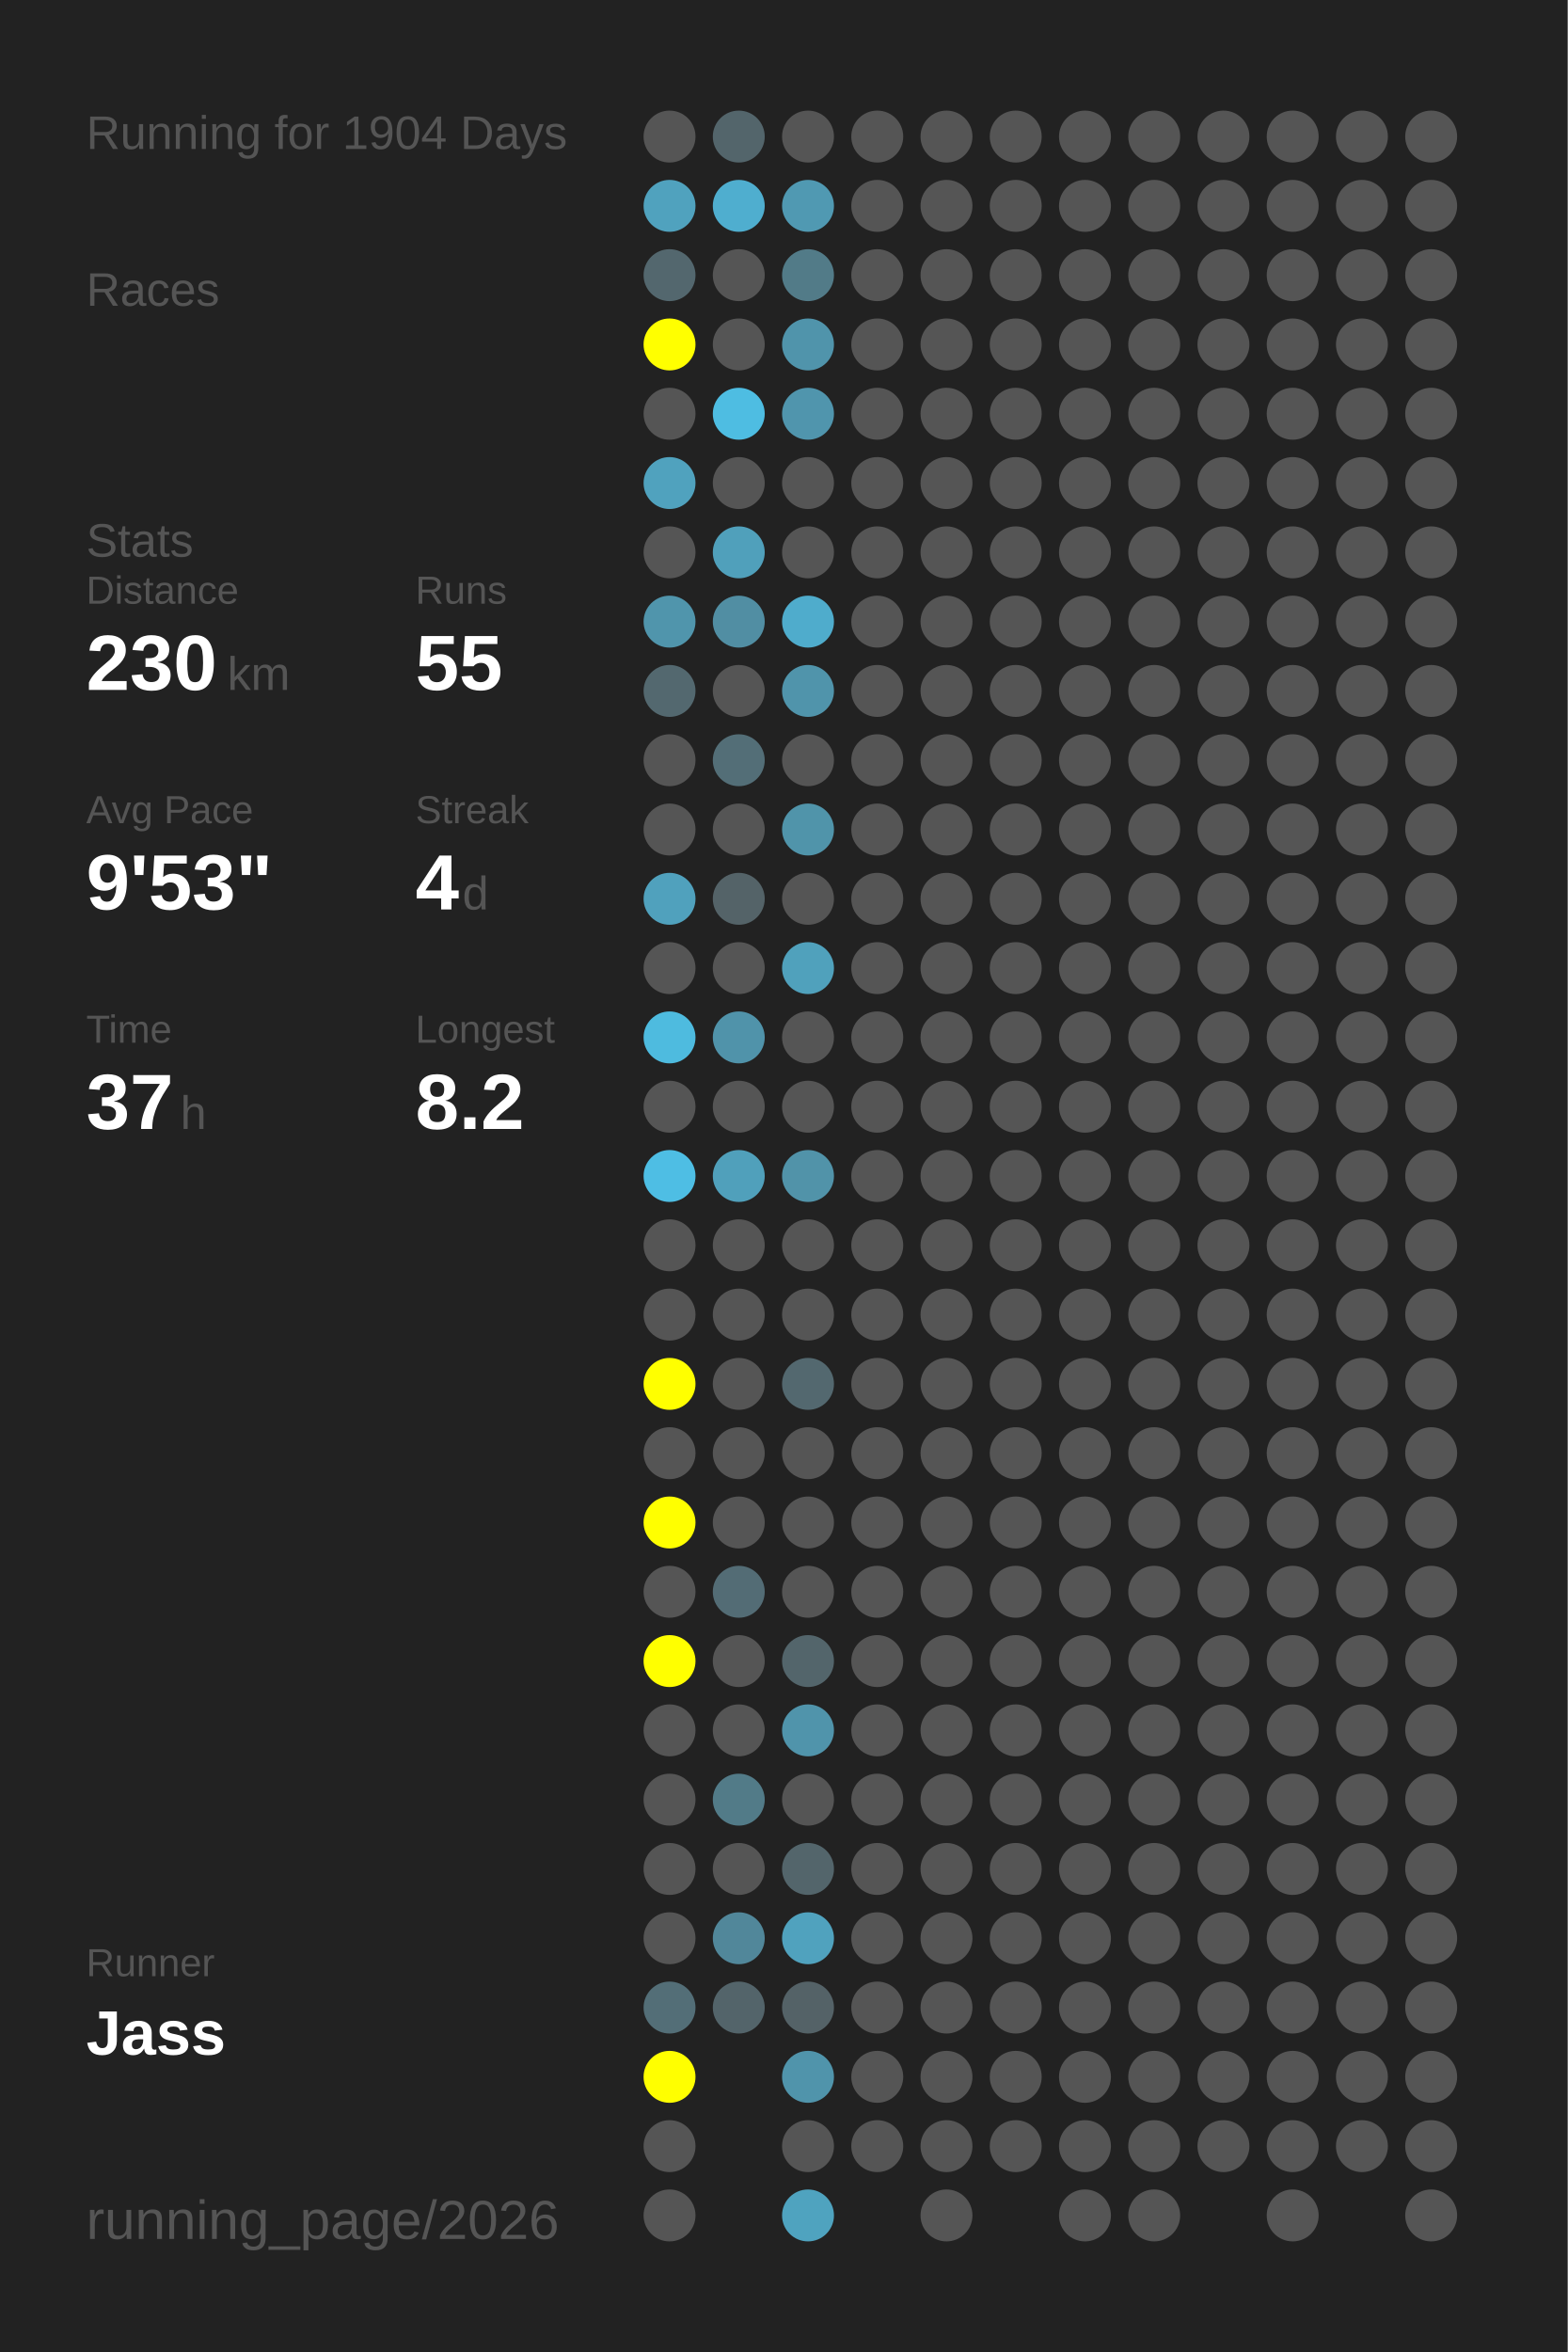
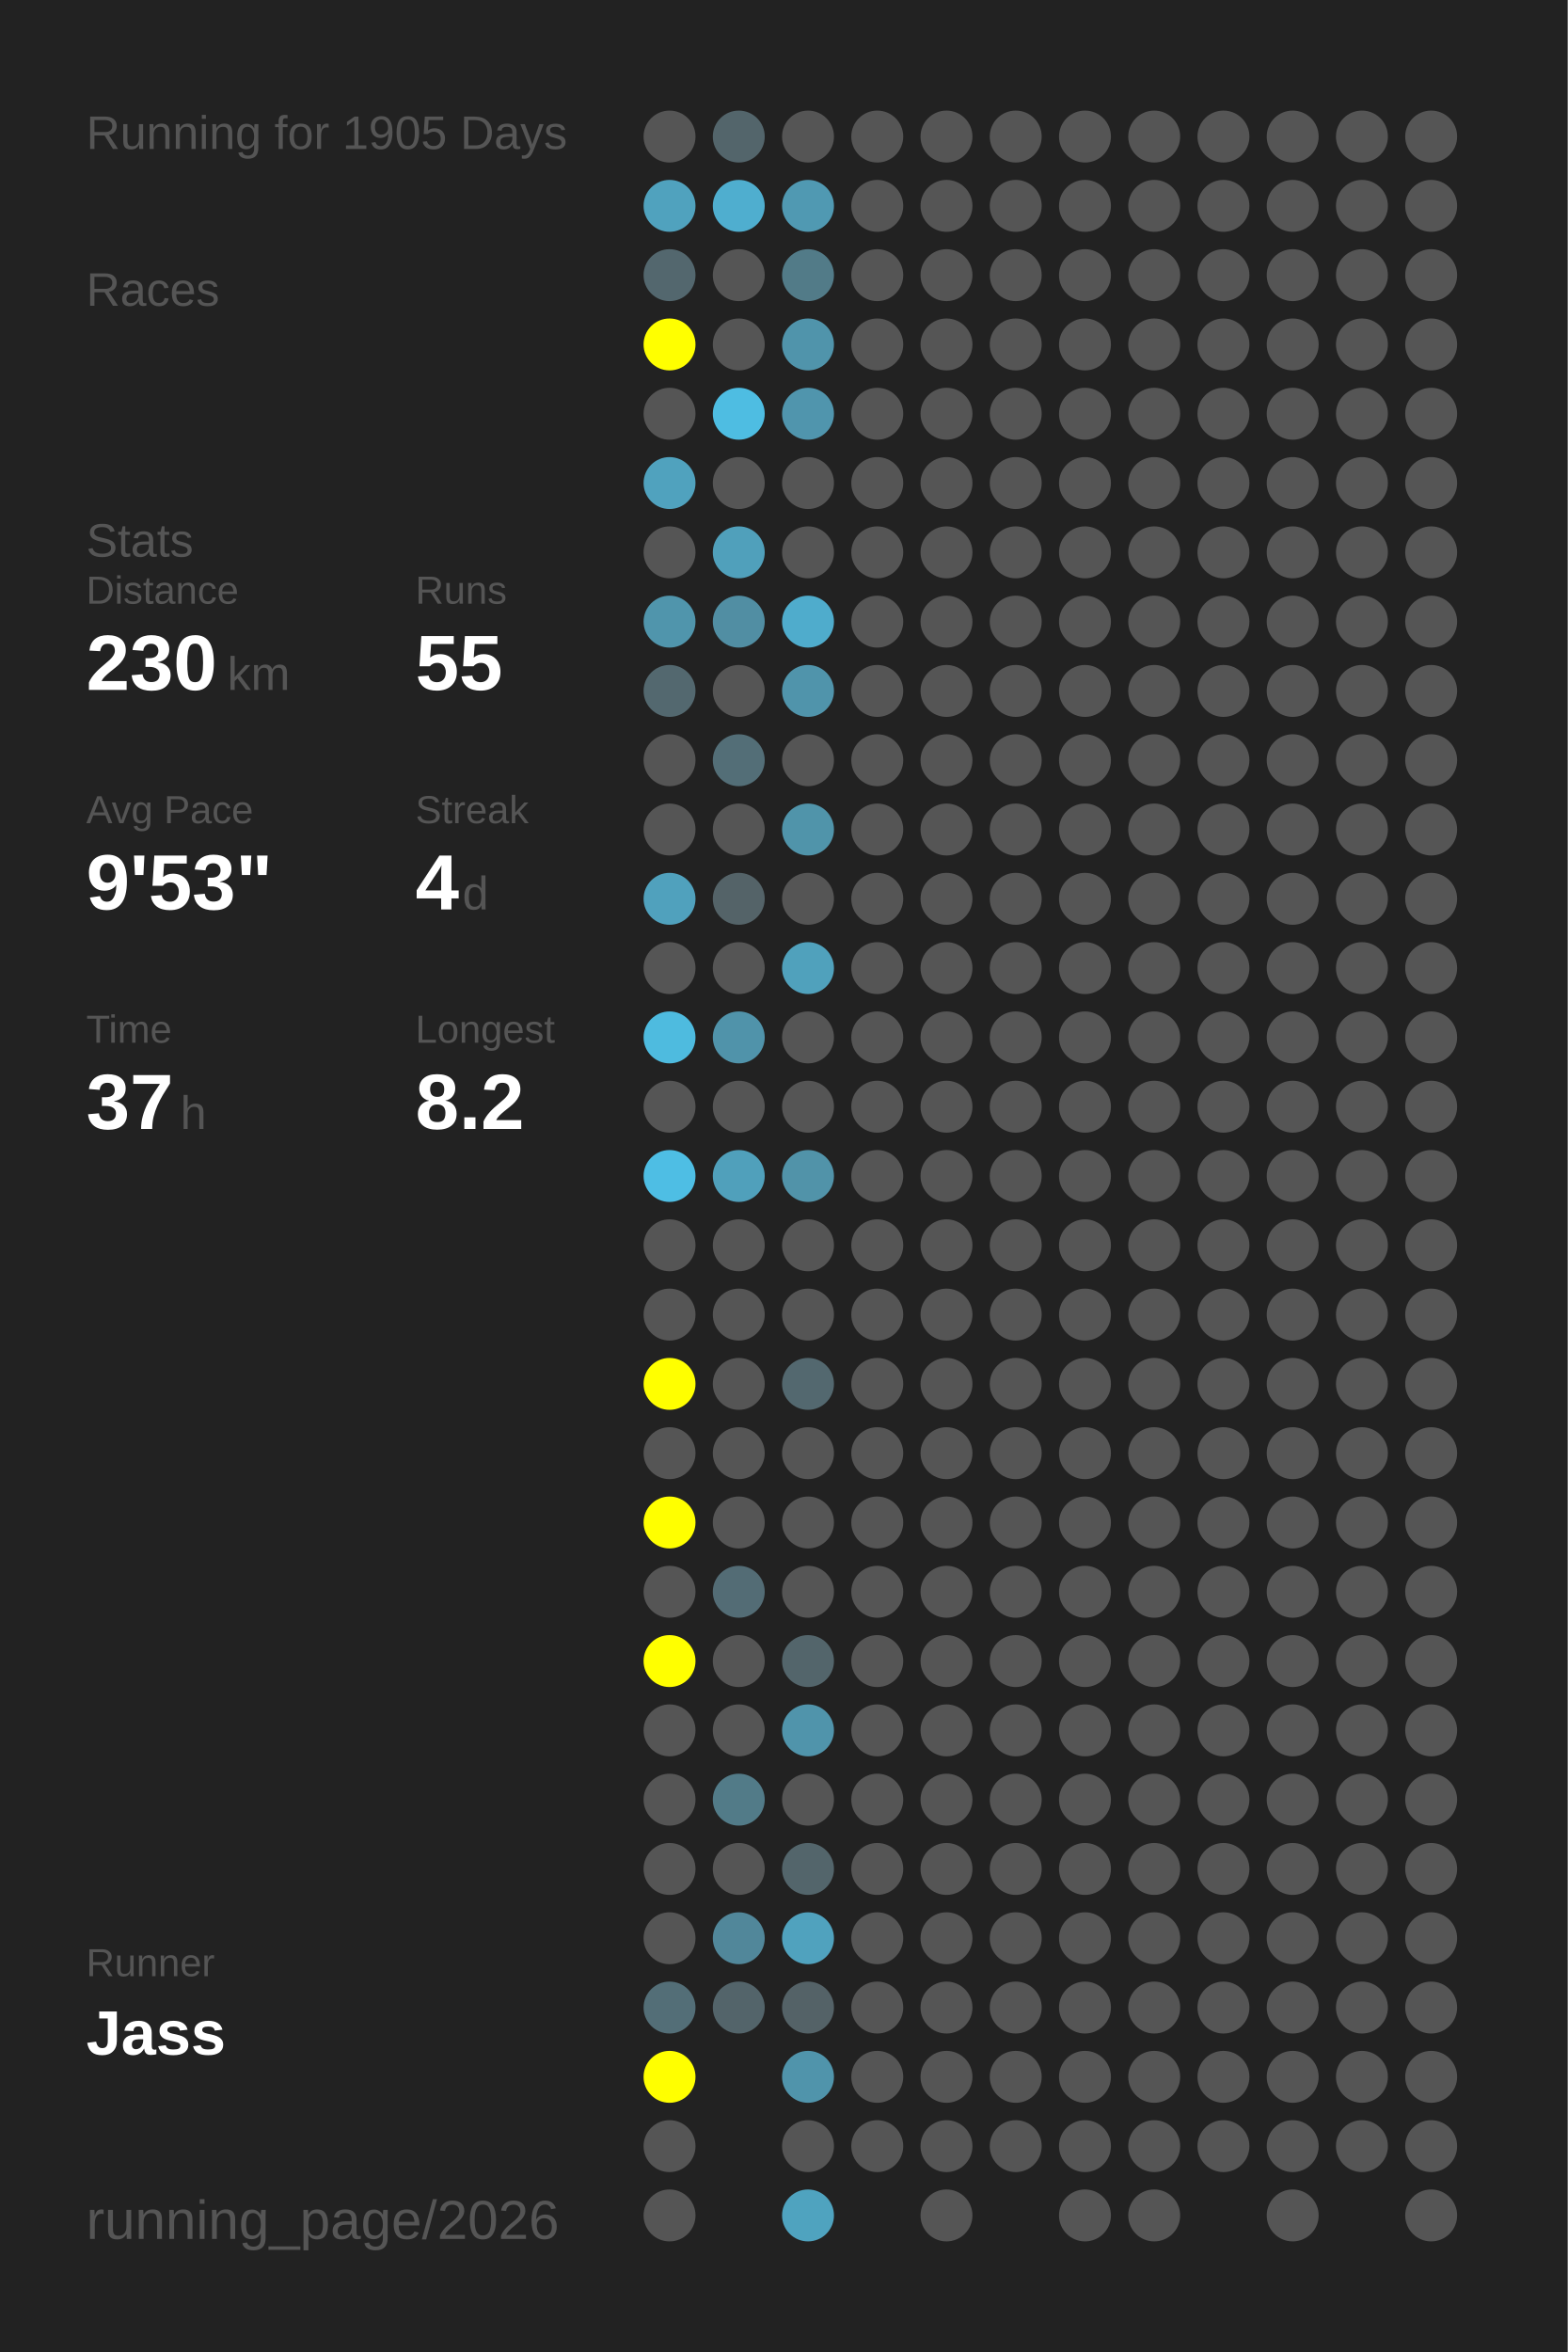
<svg xmlns="http://www.w3.org/2000/svg" baseProfile="full" height="300mm" version="1.1" viewBox="0,0,200,300" width="200mm">
  <defs />
  <rect fill="#222222" height="300" width="200" x="0" y="0" />
-   <text fill="#555555" style="font-size:6px; font-family:Arial;" x="11" y="19">Running for 1904 Days</text>
+   <text fill="#555555" style="font-size:6px; font-family:Arial;" x="11" y="19">Running for 1905 Days</text>
  <text fill="#555555" style="font-size:6px; font-family:Arial;" x="11" y="39">Races</text>
  <text fill="#555555" style="font-size:6px; font-family:Arial;" x="11" y="71">Stats</text>
  <text fill="#555555" style="font-size:5px; font-family:Arial;" x="11" y="77">Distance</text>
  <text fill="#FFFFFF" style="font-size:10px; font-family:Arial; font-weight:bold;" x="11" y="88">230</text>
  <text fill="#555555" style="font-size:6px; font-family:Arial;" x="29" y="88">km</text>
  <text fill="#555555" style="font-size:5px; font-family:Arial;" x="53" y="77">Runs</text>
  <text fill="#FFFFFF" style="font-size:10px; font-family:Arial; font-weight:bold;" x="53" y="88">55</text>
  <text fill="#555555" style="font-size:5px; font-family:Arial;" x="11" y="105">Avg Pace</text>
  <text fill="#FFFFFF" style="font-size:10px; font-family:Arial; font-weight:bold;" x="11" y="116">9'53"</text>
  <text fill="#555555" style="font-size:5px; font-family:Arial;" x="53" y="105">Streak</text>
  <text fill="#FFFFFF" style="font-size:10px; font-family:Arial; font-weight:bold;" x="53" y="116">4</text>
  <text fill="#555555" style="font-size:6px; font-family:Arial;" x="59" y="116">d</text>
  <text fill="#555555" style="font-size:5px; font-family:Arial;" x="11" y="133">Time</text>
  <text fill="#FFFFFF" style="font-size:10px; font-family:Arial; font-weight:bold;" x="11" y="144">37</text>
  <text fill="#555555" style="font-size:6px; font-family:Arial;" x="23" y="144">h</text>
  <text fill="#555555" style="font-size:5px; font-family:Arial;" x="53" y="133">Longest</text>
  <text fill="#FFFFFF" style="font-size:10px; font-family:Arial; font-weight:bold;" x="53" y="144">8.2</text>
  <text fill="#555555" style="font-size:5px; font-family:Arial;" x="11" y="252.065">Runner</text>
  <text fill="#FFFFFF" style="font-size:8px; font-family:Arial; font-weight:bold;" x="11" y="262.065">Jass</text>
  <text fill="#555555" style="font-size:7px; font-family:Arial;" x="11" y="285.581">running_page/2026</text>
  <circle cx="85.417" cy="17.419" fill="#555555" r="3.312" />
  <circle cx="85.417" cy="26.258" fill="#50a2be" r="3.312" />
  <circle cx="85.417" cy="35.097" fill="#53676e" r="3.312" />
  <circle cx="85.417" cy="43.935" fill="#FFFF00" r="3.312" />
  <circle cx="85.417" cy="52.774" fill="#555555" r="3.312" />
  <circle cx="85.417" cy="61.613" fill="#50a2be" r="3.312" />
  <circle cx="85.417" cy="70.452" fill="#555555" r="3.312" />
  <circle cx="85.417" cy="79.29" fill="#5095ac" r="3.312" />
  <circle cx="85.417" cy="88.129" fill="#53686f" r="3.312" />
  <circle cx="85.417" cy="96.968" fill="#555555" r="3.312" />
  <circle cx="85.417" cy="105.806" fill="#555555" r="3.312" />
  <circle cx="85.417" cy="114.645" fill="#50a1bd" r="3.312" />
  <circle cx="85.417" cy="123.484" fill="#555555" r="3.312" />
  <circle cx="85.417" cy="132.323" fill="#4ebbdf" r="3.312" />
  <circle cx="85.417" cy="141.161" fill="#555555" r="3.312" />
  <circle cx="85.417" cy="150" fill="#4ebee4" r="3.312" />
  <circle cx="85.417" cy="158.839" fill="#555555" r="3.312" />
  <circle cx="85.417" cy="167.677" fill="#555555" r="3.312" />
  <circle cx="85.417" cy="176.516" fill="#FFFF00" r="3.312" />
  <circle cx="85.417" cy="185.355" fill="#555555" r="3.312" />
  <circle cx="85.417" cy="194.194" fill="#FFFF00" r="3.312" />
  <circle cx="85.417" cy="203.032" fill="#555555" r="3.312" />
  <circle cx="85.417" cy="211.871" fill="#FFFF00" r="3.312" />
  <circle cx="85.417" cy="220.71" fill="#555555" r="3.312" />
  <circle cx="85.417" cy="229.548" fill="#555555" r="3.312" />
  <circle cx="85.417" cy="238.387" fill="#555555" r="3.312" />
  <circle cx="85.417" cy="247.226" fill="#555555" r="3.312" />
  <circle cx="85.417" cy="256.065" fill="#536e77" r="3.312" />
  <circle cx="85.417" cy="264.903" fill="#FFFF00" r="3.312" />
  <circle cx="85.417" cy="273.742" fill="#555555" r="3.312" />
  <circle cx="85.417" cy="282.581" fill="#555555" r="3.312" />
  <circle cx="94.25" cy="17.419" fill="#53656b" r="3.312" />
  <circle cx="94.25" cy="26.258" fill="#4faecf" r="3.312" />
  <circle cx="94.25" cy="35.097" fill="#555555" r="3.312" />
  <circle cx="94.25" cy="43.935" fill="#555555" r="3.312" />
  <circle cx="94.25" cy="52.774" fill="#4ebde2" r="3.312" />
  <circle cx="94.25" cy="61.613" fill="#555555" r="3.312" />
  <circle cx="94.25" cy="70.452" fill="#50a0bb" r="3.312" />
  <circle cx="94.25" cy="79.29" fill="#518ea3" r="3.312" />
  <circle cx="94.25" cy="88.129" fill="#555555" r="3.312" />
  <circle cx="94.25" cy="96.968" fill="#536e77" r="3.312" />
  <circle cx="94.25" cy="105.806" fill="#555555" r="3.312" />
  <circle cx="94.25" cy="114.645" fill="#546368" r="3.312" />
  <circle cx="94.25" cy="123.484" fill="#555555" r="3.312" />
  <circle cx="94.25" cy="132.323" fill="#5093aa" r="3.312" />
  <circle cx="94.25" cy="141.161" fill="#555555" r="3.312" />
  <circle cx="94.25" cy="150" fill="#50a0bb" r="3.312" />
  <circle cx="94.25" cy="158.839" fill="#555555" r="3.312" />
  <circle cx="94.25" cy="167.677" fill="#555555" r="3.312" />
  <circle cx="94.25" cy="176.516" fill="#555555" r="3.312" />
  <circle cx="94.25" cy="185.355" fill="#555555" r="3.312" />
  <circle cx="94.25" cy="194.194" fill="#555555" r="3.312" />
  <circle cx="94.25" cy="203.032" fill="#536c75" r="3.312" />
  <circle cx="94.25" cy="211.871" fill="#555555" r="3.312" />
  <circle cx="94.25" cy="220.71" fill="#555555" r="3.312" />
  <circle cx="94.25" cy="229.548" fill="#527b88" r="3.312" />
  <circle cx="94.25" cy="238.387" fill="#555555" r="3.312" />
  <circle cx="94.25" cy="247.226" fill="#51879a" r="3.312" />
  <circle cx="94.25" cy="256.065" fill="#53646a" r="3.312" />
  <circle cx="103.083" cy="17.419" fill="#555555" r="3.312" />
  <circle cx="103.083" cy="26.258" fill="#5099b2" r="3.312" />
  <circle cx="103.083" cy="35.097" fill="#527b88" r="3.312" />
  <circle cx="103.083" cy="43.935" fill="#5094ab" r="3.312" />
  <circle cx="103.083" cy="52.774" fill="#5095ad" r="3.312" />
  <circle cx="103.083" cy="61.613" fill="#555555" r="3.312" />
  <circle cx="103.083" cy="70.452" fill="#555555" r="3.312" />
  <circle cx="103.083" cy="79.29" fill="#4faccc" r="3.312" />
  <circle cx="103.083" cy="88.129" fill="#5094ab" r="3.312" />
  <circle cx="103.083" cy="96.968" fill="#555555" r="3.312" />
  <circle cx="103.083" cy="105.806" fill="#5094aa" r="3.312" />
  <circle cx="103.083" cy="114.645" fill="#555555" r="3.312" />
  <circle cx="103.083" cy="123.484" fill="#50a1bc" r="3.312" />
  <circle cx="103.083" cy="132.323" fill="#555555" r="3.312" />
  <circle cx="103.083" cy="141.161" fill="#555555" r="3.312" />
  <circle cx="103.083" cy="150" fill="#5193a9" r="3.312" />
  <circle cx="103.083" cy="158.839" fill="#555555" r="3.312" />
  <circle cx="103.083" cy="167.677" fill="#555555" r="3.312" />
  <circle cx="103.083" cy="176.516" fill="#53686f" r="3.312" />
  <circle cx="103.083" cy="185.355" fill="#555555" r="3.312" />
  <circle cx="103.083" cy="194.194" fill="#555555" r="3.312" />
  <circle cx="103.083" cy="203.032" fill="#555555" r="3.312" />
  <circle cx="103.083" cy="211.871" fill="#53656b" r="3.312" />
  <circle cx="103.083" cy="220.71" fill="#5094ab" r="3.312" />
  <circle cx="103.083" cy="229.548" fill="#555555" r="3.312" />
  <circle cx="103.083" cy="238.387" fill="#53656b" r="3.312" />
  <circle cx="103.083" cy="247.226" fill="#50a2be" r="3.312" />
  <circle cx="103.083" cy="256.065" fill="#546267" r="3.312" />
  <circle cx="103.083" cy="264.903" fill="#5094ab" r="3.312" />
  <circle cx="103.083" cy="273.742" fill="#555555" r="3.312" />
  <circle cx="103.083" cy="282.581" fill="#4fa3bf" r="3.312" />
  <circle cx="111.917" cy="17.419" fill="#555555" r="3.312" />
  <circle cx="111.917" cy="26.258" fill="#555555" r="3.312" />
  <circle cx="111.917" cy="35.097" fill="#555555" r="3.312" />
  <circle cx="111.917" cy="43.935" fill="#555555" r="3.312" />
  <circle cx="111.917" cy="52.774" fill="#555555" r="3.312" />
  <circle cx="111.917" cy="61.613" fill="#555555" r="3.312" />
  <circle cx="111.917" cy="70.452" fill="#555555" r="3.312" />
  <circle cx="111.917" cy="79.29" fill="#555555" r="3.312" />
  <circle cx="111.917" cy="88.129" fill="#555555" r="3.312" />
  <circle cx="111.917" cy="96.968" fill="#555555" r="3.312" />
  <circle cx="111.917" cy="105.806" fill="#555555" r="3.312" />
  <circle cx="111.917" cy="114.645" fill="#555555" r="3.312" />
  <circle cx="111.917" cy="123.484" fill="#555555" r="3.312" />
  <circle cx="111.917" cy="132.323" fill="#555555" r="3.312" />
  <circle cx="111.917" cy="141.161" fill="#555555" r="3.312" />
  <circle cx="111.917" cy="150" fill="#555555" r="3.312" />
  <circle cx="111.917" cy="158.839" fill="#555555" r="3.312" />
  <circle cx="111.917" cy="167.677" fill="#555555" r="3.312" />
  <circle cx="111.917" cy="176.516" fill="#555555" r="3.312" />
  <circle cx="111.917" cy="185.355" fill="#555555" r="3.312" />
  <circle cx="111.917" cy="194.194" fill="#555555" r="3.312" />
  <circle cx="111.917" cy="203.032" fill="#555555" r="3.312" />
  <circle cx="111.917" cy="211.871" fill="#555555" r="3.312" />
  <circle cx="111.917" cy="220.71" fill="#555555" r="3.312" />
  <circle cx="111.917" cy="229.548" fill="#555555" r="3.312" />
  <circle cx="111.917" cy="238.387" fill="#555555" r="3.312" />
  <circle cx="111.917" cy="247.226" fill="#555555" r="3.312" />
  <circle cx="111.917" cy="256.065" fill="#555555" r="3.312" />
  <circle cx="111.917" cy="264.903" fill="#555555" r="3.312" />
  <circle cx="111.917" cy="273.742" fill="#555555" r="3.312" />
  <circle cx="120.75" cy="17.419" fill="#555555" r="3.312" />
  <circle cx="120.75" cy="26.258" fill="#555555" r="3.312" />
  <circle cx="120.75" cy="35.097" fill="#555555" r="3.312" />
  <circle cx="120.75" cy="43.935" fill="#555555" r="3.312" />
  <circle cx="120.75" cy="52.774" fill="#555555" r="3.312" />
  <circle cx="120.75" cy="61.613" fill="#555555" r="3.312" />
  <circle cx="120.75" cy="70.452" fill="#555555" r="3.312" />
  <circle cx="120.75" cy="79.29" fill="#555555" r="3.312" />
  <circle cx="120.75" cy="88.129" fill="#555555" r="3.312" />
  <circle cx="120.75" cy="96.968" fill="#555555" r="3.312" />
  <circle cx="120.75" cy="105.806" fill="#555555" r="3.312" />
  <circle cx="120.75" cy="114.645" fill="#555555" r="3.312" />
  <circle cx="120.75" cy="123.484" fill="#555555" r="3.312" />
  <circle cx="120.75" cy="132.323" fill="#555555" r="3.312" />
  <circle cx="120.75" cy="141.161" fill="#555555" r="3.312" />
  <circle cx="120.75" cy="150" fill="#555555" r="3.312" />
  <circle cx="120.75" cy="158.839" fill="#555555" r="3.312" />
  <circle cx="120.75" cy="167.677" fill="#555555" r="3.312" />
  <circle cx="120.75" cy="176.516" fill="#555555" r="3.312" />
  <circle cx="120.75" cy="185.355" fill="#555555" r="3.312" />
  <circle cx="120.75" cy="194.194" fill="#555555" r="3.312" />
  <circle cx="120.75" cy="203.032" fill="#555555" r="3.312" />
  <circle cx="120.75" cy="211.871" fill="#555555" r="3.312" />
  <circle cx="120.75" cy="220.71" fill="#555555" r="3.312" />
  <circle cx="120.75" cy="229.548" fill="#555555" r="3.312" />
  <circle cx="120.75" cy="238.387" fill="#555555" r="3.312" />
  <circle cx="120.75" cy="247.226" fill="#555555" r="3.312" />
  <circle cx="120.75" cy="256.065" fill="#555555" r="3.312" />
  <circle cx="120.75" cy="264.903" fill="#555555" r="3.312" />
  <circle cx="120.75" cy="273.742" fill="#555555" r="3.312" />
  <circle cx="120.75" cy="282.581" fill="#555555" r="3.312" />
  <circle cx="129.583" cy="17.419" fill="#555555" r="3.312" />
  <circle cx="129.583" cy="26.258" fill="#555555" r="3.312" />
  <circle cx="129.583" cy="35.097" fill="#555555" r="3.312" />
  <circle cx="129.583" cy="43.935" fill="#555555" r="3.312" />
  <circle cx="129.583" cy="52.774" fill="#555555" r="3.312" />
  <circle cx="129.583" cy="61.613" fill="#555555" r="3.312" />
  <circle cx="129.583" cy="70.452" fill="#555555" r="3.312" />
  <circle cx="129.583" cy="79.29" fill="#555555" r="3.312" />
  <circle cx="129.583" cy="88.129" fill="#555555" r="3.312" />
  <circle cx="129.583" cy="96.968" fill="#555555" r="3.312" />
  <circle cx="129.583" cy="105.806" fill="#555555" r="3.312" />
  <circle cx="129.583" cy="114.645" fill="#555555" r="3.312" />
  <circle cx="129.583" cy="123.484" fill="#555555" r="3.312" />
  <circle cx="129.583" cy="132.323" fill="#555555" r="3.312" />
  <circle cx="129.583" cy="141.161" fill="#555555" r="3.312" />
  <circle cx="129.583" cy="150" fill="#555555" r="3.312" />
  <circle cx="129.583" cy="158.839" fill="#555555" r="3.312" />
  <circle cx="129.583" cy="167.677" fill="#555555" r="3.312" />
  <circle cx="129.583" cy="176.516" fill="#555555" r="3.312" />
  <circle cx="129.583" cy="185.355" fill="#555555" r="3.312" />
  <circle cx="129.583" cy="194.194" fill="#555555" r="3.312" />
  <circle cx="129.583" cy="203.032" fill="#555555" r="3.312" />
  <circle cx="129.583" cy="211.871" fill="#555555" r="3.312" />
  <circle cx="129.583" cy="220.71" fill="#555555" r="3.312" />
  <circle cx="129.583" cy="229.548" fill="#555555" r="3.312" />
  <circle cx="129.583" cy="238.387" fill="#555555" r="3.312" />
  <circle cx="129.583" cy="247.226" fill="#555555" r="3.312" />
  <circle cx="129.583" cy="256.065" fill="#555555" r="3.312" />
  <circle cx="129.583" cy="264.903" fill="#555555" r="3.312" />
  <circle cx="129.583" cy="273.742" fill="#555555" r="3.312" />
  <circle cx="138.417" cy="17.419" fill="#555555" r="3.312" />
  <circle cx="138.417" cy="26.258" fill="#555555" r="3.312" />
  <circle cx="138.417" cy="35.097" fill="#555555" r="3.312" />
  <circle cx="138.417" cy="43.935" fill="#555555" r="3.312" />
  <circle cx="138.417" cy="52.774" fill="#555555" r="3.312" />
  <circle cx="138.417" cy="61.613" fill="#555555" r="3.312" />
  <circle cx="138.417" cy="70.452" fill="#555555" r="3.312" />
  <circle cx="138.417" cy="79.29" fill="#555555" r="3.312" />
  <circle cx="138.417" cy="88.129" fill="#555555" r="3.312" />
  <circle cx="138.417" cy="96.968" fill="#555555" r="3.312" />
  <circle cx="138.417" cy="105.806" fill="#555555" r="3.312" />
  <circle cx="138.417" cy="114.645" fill="#555555" r="3.312" />
  <circle cx="138.417" cy="123.484" fill="#555555" r="3.312" />
  <circle cx="138.417" cy="132.323" fill="#555555" r="3.312" />
  <circle cx="138.417" cy="141.161" fill="#555555" r="3.312" />
  <circle cx="138.417" cy="150" fill="#555555" r="3.312" />
  <circle cx="138.417" cy="158.839" fill="#555555" r="3.312" />
  <circle cx="138.417" cy="167.677" fill="#555555" r="3.312" />
  <circle cx="138.417" cy="176.516" fill="#555555" r="3.312" />
  <circle cx="138.417" cy="185.355" fill="#555555" r="3.312" />
  <circle cx="138.417" cy="194.194" fill="#555555" r="3.312" />
  <circle cx="138.417" cy="203.032" fill="#555555" r="3.312" />
  <circle cx="138.417" cy="211.871" fill="#555555" r="3.312" />
  <circle cx="138.417" cy="220.71" fill="#555555" r="3.312" />
  <circle cx="138.417" cy="229.548" fill="#555555" r="3.312" />
  <circle cx="138.417" cy="238.387" fill="#555555" r="3.312" />
  <circle cx="138.417" cy="247.226" fill="#555555" r="3.312" />
  <circle cx="138.417" cy="256.065" fill="#555555" r="3.312" />
  <circle cx="138.417" cy="264.903" fill="#555555" r="3.312" />
  <circle cx="138.417" cy="273.742" fill="#555555" r="3.312" />
  <circle cx="138.417" cy="282.581" fill="#555555" r="3.312" />
  <circle cx="147.25" cy="17.419" fill="#555555" r="3.312" />
  <circle cx="147.25" cy="26.258" fill="#555555" r="3.312" />
  <circle cx="147.25" cy="35.097" fill="#555555" r="3.312" />
  <circle cx="147.25" cy="43.935" fill="#555555" r="3.312" />
  <circle cx="147.25" cy="52.774" fill="#555555" r="3.312" />
  <circle cx="147.25" cy="61.613" fill="#555555" r="3.312" />
  <circle cx="147.25" cy="70.452" fill="#555555" r="3.312" />
  <circle cx="147.25" cy="79.29" fill="#555555" r="3.312" />
  <circle cx="147.25" cy="88.129" fill="#555555" r="3.312" />
  <circle cx="147.25" cy="96.968" fill="#555555" r="3.312" />
  <circle cx="147.25" cy="105.806" fill="#555555" r="3.312" />
  <circle cx="147.25" cy="114.645" fill="#555555" r="3.312" />
  <circle cx="147.25" cy="123.484" fill="#555555" r="3.312" />
  <circle cx="147.25" cy="132.323" fill="#555555" r="3.312" />
  <circle cx="147.25" cy="141.161" fill="#555555" r="3.312" />
  <circle cx="147.25" cy="150" fill="#555555" r="3.312" />
  <circle cx="147.25" cy="158.839" fill="#555555" r="3.312" />
  <circle cx="147.25" cy="167.677" fill="#555555" r="3.312" />
  <circle cx="147.25" cy="176.516" fill="#555555" r="3.312" />
  <circle cx="147.25" cy="185.355" fill="#555555" r="3.312" />
  <circle cx="147.25" cy="194.194" fill="#555555" r="3.312" />
  <circle cx="147.25" cy="203.032" fill="#555555" r="3.312" />
  <circle cx="147.25" cy="211.871" fill="#555555" r="3.312" />
  <circle cx="147.25" cy="220.71" fill="#555555" r="3.312" />
  <circle cx="147.25" cy="229.548" fill="#555555" r="3.312" />
  <circle cx="147.25" cy="238.387" fill="#555555" r="3.312" />
  <circle cx="147.25" cy="247.226" fill="#555555" r="3.312" />
  <circle cx="147.25" cy="256.065" fill="#555555" r="3.312" />
  <circle cx="147.25" cy="264.903" fill="#555555" r="3.312" />
  <circle cx="147.25" cy="273.742" fill="#555555" r="3.312" />
  <circle cx="147.25" cy="282.581" fill="#555555" r="3.312" />
  <circle cx="156.083" cy="17.419" fill="#555555" r="3.312" />
  <circle cx="156.083" cy="26.258" fill="#555555" r="3.312" />
  <circle cx="156.083" cy="35.097" fill="#555555" r="3.312" />
  <circle cx="156.083" cy="43.935" fill="#555555" r="3.312" />
  <circle cx="156.083" cy="52.774" fill="#555555" r="3.312" />
  <circle cx="156.083" cy="61.613" fill="#555555" r="3.312" />
  <circle cx="156.083" cy="70.452" fill="#555555" r="3.312" />
  <circle cx="156.083" cy="79.29" fill="#555555" r="3.312" />
  <circle cx="156.083" cy="88.129" fill="#555555" r="3.312" />
  <circle cx="156.083" cy="96.968" fill="#555555" r="3.312" />
  <circle cx="156.083" cy="105.806" fill="#555555" r="3.312" />
  <circle cx="156.083" cy="114.645" fill="#555555" r="3.312" />
  <circle cx="156.083" cy="123.484" fill="#555555" r="3.312" />
  <circle cx="156.083" cy="132.323" fill="#555555" r="3.312" />
  <circle cx="156.083" cy="141.161" fill="#555555" r="3.312" />
  <circle cx="156.083" cy="150" fill="#555555" r="3.312" />
  <circle cx="156.083" cy="158.839" fill="#555555" r="3.312" />
  <circle cx="156.083" cy="167.677" fill="#555555" r="3.312" />
  <circle cx="156.083" cy="176.516" fill="#555555" r="3.312" />
  <circle cx="156.083" cy="185.355" fill="#555555" r="3.312" />
  <circle cx="156.083" cy="194.194" fill="#555555" r="3.312" />
  <circle cx="156.083" cy="203.032" fill="#555555" r="3.312" />
  <circle cx="156.083" cy="211.871" fill="#555555" r="3.312" />
  <circle cx="156.083" cy="220.71" fill="#555555" r="3.312" />
  <circle cx="156.083" cy="229.548" fill="#555555" r="3.312" />
  <circle cx="156.083" cy="238.387" fill="#555555" r="3.312" />
  <circle cx="156.083" cy="247.226" fill="#555555" r="3.312" />
  <circle cx="156.083" cy="256.065" fill="#555555" r="3.312" />
  <circle cx="156.083" cy="264.903" fill="#555555" r="3.312" />
  <circle cx="156.083" cy="273.742" fill="#555555" r="3.312" />
  <circle cx="164.917" cy="17.419" fill="#555555" r="3.312" />
  <circle cx="164.917" cy="26.258" fill="#555555" r="3.312" />
  <circle cx="164.917" cy="35.097" fill="#555555" r="3.312" />
  <circle cx="164.917" cy="43.935" fill="#555555" r="3.312" />
  <circle cx="164.917" cy="52.774" fill="#555555" r="3.312" />
  <circle cx="164.917" cy="61.613" fill="#555555" r="3.312" />
  <circle cx="164.917" cy="70.452" fill="#555555" r="3.312" />
  <circle cx="164.917" cy="79.29" fill="#555555" r="3.312" />
  <circle cx="164.917" cy="88.129" fill="#555555" r="3.312" />
  <circle cx="164.917" cy="96.968" fill="#555555" r="3.312" />
  <circle cx="164.917" cy="105.806" fill="#555555" r="3.312" />
  <circle cx="164.917" cy="114.645" fill="#555555" r="3.312" />
  <circle cx="164.917" cy="123.484" fill="#555555" r="3.312" />
  <circle cx="164.917" cy="132.323" fill="#555555" r="3.312" />
  <circle cx="164.917" cy="141.161" fill="#555555" r="3.312" />
  <circle cx="164.917" cy="150" fill="#555555" r="3.312" />
  <circle cx="164.917" cy="158.839" fill="#555555" r="3.312" />
  <circle cx="164.917" cy="167.677" fill="#555555" r="3.312" />
  <circle cx="164.917" cy="176.516" fill="#555555" r="3.312" />
  <circle cx="164.917" cy="185.355" fill="#555555" r="3.312" />
  <circle cx="164.917" cy="194.194" fill="#555555" r="3.312" />
  <circle cx="164.917" cy="203.032" fill="#555555" r="3.312" />
  <circle cx="164.917" cy="211.871" fill="#555555" r="3.312" />
  <circle cx="164.917" cy="220.71" fill="#555555" r="3.312" />
  <circle cx="164.917" cy="229.548" fill="#555555" r="3.312" />
  <circle cx="164.917" cy="238.387" fill="#555555" r="3.312" />
  <circle cx="164.917" cy="247.226" fill="#555555" r="3.312" />
  <circle cx="164.917" cy="256.065" fill="#555555" r="3.312" />
  <circle cx="164.917" cy="264.903" fill="#555555" r="3.312" />
  <circle cx="164.917" cy="273.742" fill="#555555" r="3.312" />
  <circle cx="164.917" cy="282.581" fill="#555555" r="3.312" />
  <circle cx="173.75" cy="17.419" fill="#555555" r="3.312" />
  <circle cx="173.75" cy="26.258" fill="#555555" r="3.312" />
  <circle cx="173.75" cy="35.097" fill="#555555" r="3.312" />
  <circle cx="173.75" cy="43.935" fill="#555555" r="3.312" />
  <circle cx="173.75" cy="52.774" fill="#555555" r="3.312" />
  <circle cx="173.75" cy="61.613" fill="#555555" r="3.312" />
  <circle cx="173.75" cy="70.452" fill="#555555" r="3.312" />
  <circle cx="173.75" cy="79.29" fill="#555555" r="3.312" />
  <circle cx="173.75" cy="88.129" fill="#555555" r="3.312" />
  <circle cx="173.75" cy="96.968" fill="#555555" r="3.312" />
  <circle cx="173.75" cy="105.806" fill="#555555" r="3.312" />
  <circle cx="173.75" cy="114.645" fill="#555555" r="3.312" />
  <circle cx="173.75" cy="123.484" fill="#555555" r="3.312" />
  <circle cx="173.75" cy="132.323" fill="#555555" r="3.312" />
  <circle cx="173.75" cy="141.161" fill="#555555" r="3.312" />
  <circle cx="173.75" cy="150" fill="#555555" r="3.312" />
  <circle cx="173.75" cy="158.839" fill="#555555" r="3.312" />
  <circle cx="173.75" cy="167.677" fill="#555555" r="3.312" />
  <circle cx="173.75" cy="176.516" fill="#555555" r="3.312" />
  <circle cx="173.75" cy="185.355" fill="#555555" r="3.312" />
  <circle cx="173.75" cy="194.194" fill="#555555" r="3.312" />
  <circle cx="173.75" cy="203.032" fill="#555555" r="3.312" />
  <circle cx="173.75" cy="211.871" fill="#555555" r="3.312" />
  <circle cx="173.75" cy="220.71" fill="#555555" r="3.312" />
  <circle cx="173.75" cy="229.548" fill="#555555" r="3.312" />
  <circle cx="173.75" cy="238.387" fill="#555555" r="3.312" />
  <circle cx="173.75" cy="247.226" fill="#555555" r="3.312" />
  <circle cx="173.75" cy="256.065" fill="#555555" r="3.312" />
  <circle cx="173.75" cy="264.903" fill="#555555" r="3.312" />
  <circle cx="173.75" cy="273.742" fill="#555555" r="3.312" />
  <circle cx="182.583" cy="17.419" fill="#555555" r="3.312" />
  <circle cx="182.583" cy="26.258" fill="#555555" r="3.312" />
  <circle cx="182.583" cy="35.097" fill="#555555" r="3.312" />
  <circle cx="182.583" cy="43.935" fill="#555555" r="3.312" />
  <circle cx="182.583" cy="52.774" fill="#555555" r="3.312" />
  <circle cx="182.583" cy="61.613" fill="#555555" r="3.312" />
  <circle cx="182.583" cy="70.452" fill="#555555" r="3.312" />
  <circle cx="182.583" cy="79.29" fill="#555555" r="3.312" />
  <circle cx="182.583" cy="88.129" fill="#555555" r="3.312" />
  <circle cx="182.583" cy="96.968" fill="#555555" r="3.312" />
  <circle cx="182.583" cy="105.806" fill="#555555" r="3.312" />
  <circle cx="182.583" cy="114.645" fill="#555555" r="3.312" />
  <circle cx="182.583" cy="123.484" fill="#555555" r="3.312" />
  <circle cx="182.583" cy="132.323" fill="#555555" r="3.312" />
  <circle cx="182.583" cy="141.161" fill="#555555" r="3.312" />
  <circle cx="182.583" cy="150" fill="#555555" r="3.312" />
  <circle cx="182.583" cy="158.839" fill="#555555" r="3.312" />
  <circle cx="182.583" cy="167.677" fill="#555555" r="3.312" />
  <circle cx="182.583" cy="176.516" fill="#555555" r="3.312" />
  <circle cx="182.583" cy="185.355" fill="#555555" r="3.312" />
  <circle cx="182.583" cy="194.194" fill="#555555" r="3.312" />
  <circle cx="182.583" cy="203.032" fill="#555555" r="3.312" />
  <circle cx="182.583" cy="211.871" fill="#555555" r="3.312" />
  <circle cx="182.583" cy="220.71" fill="#555555" r="3.312" />
  <circle cx="182.583" cy="229.548" fill="#555555" r="3.312" />
  <circle cx="182.583" cy="238.387" fill="#555555" r="3.312" />
  <circle cx="182.583" cy="247.226" fill="#555555" r="3.312" />
  <circle cx="182.583" cy="256.065" fill="#555555" r="3.312" />
  <circle cx="182.583" cy="264.903" fill="#555555" r="3.312" />
  <circle cx="182.583" cy="273.742" fill="#555555" r="3.312" />
  <circle cx="182.583" cy="282.581" fill="#555555" r="3.312" />
</svg>
